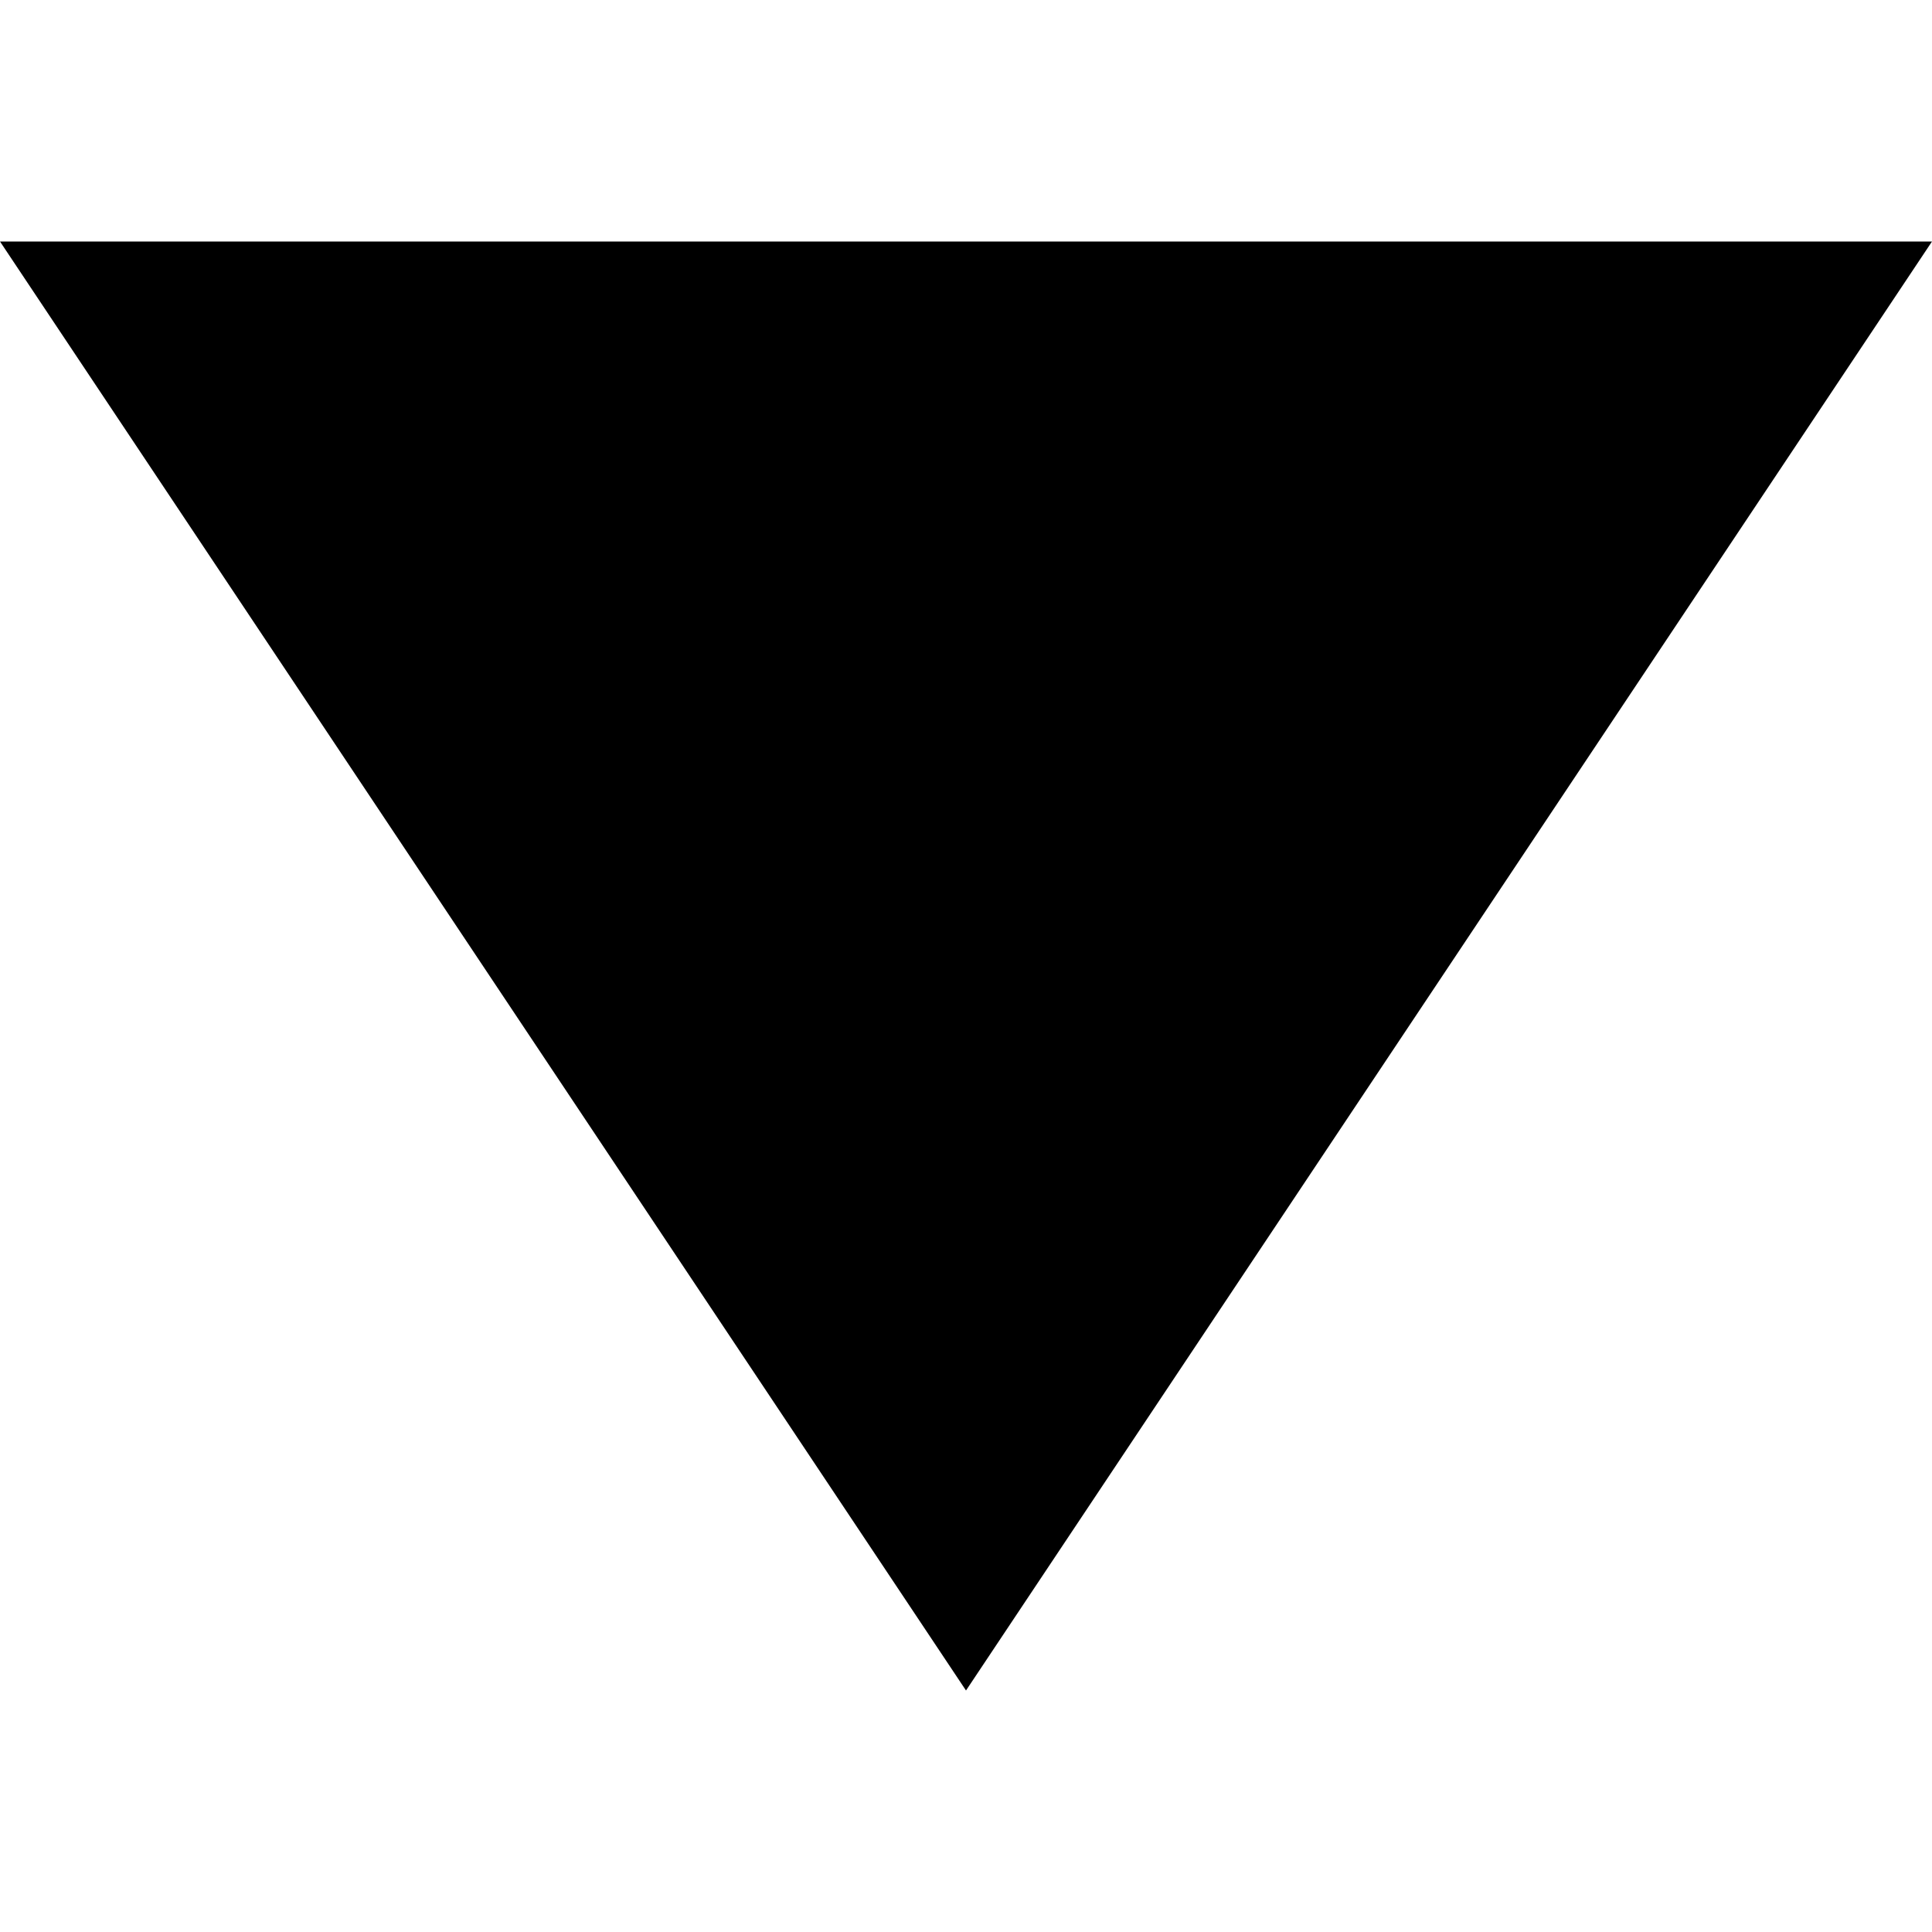
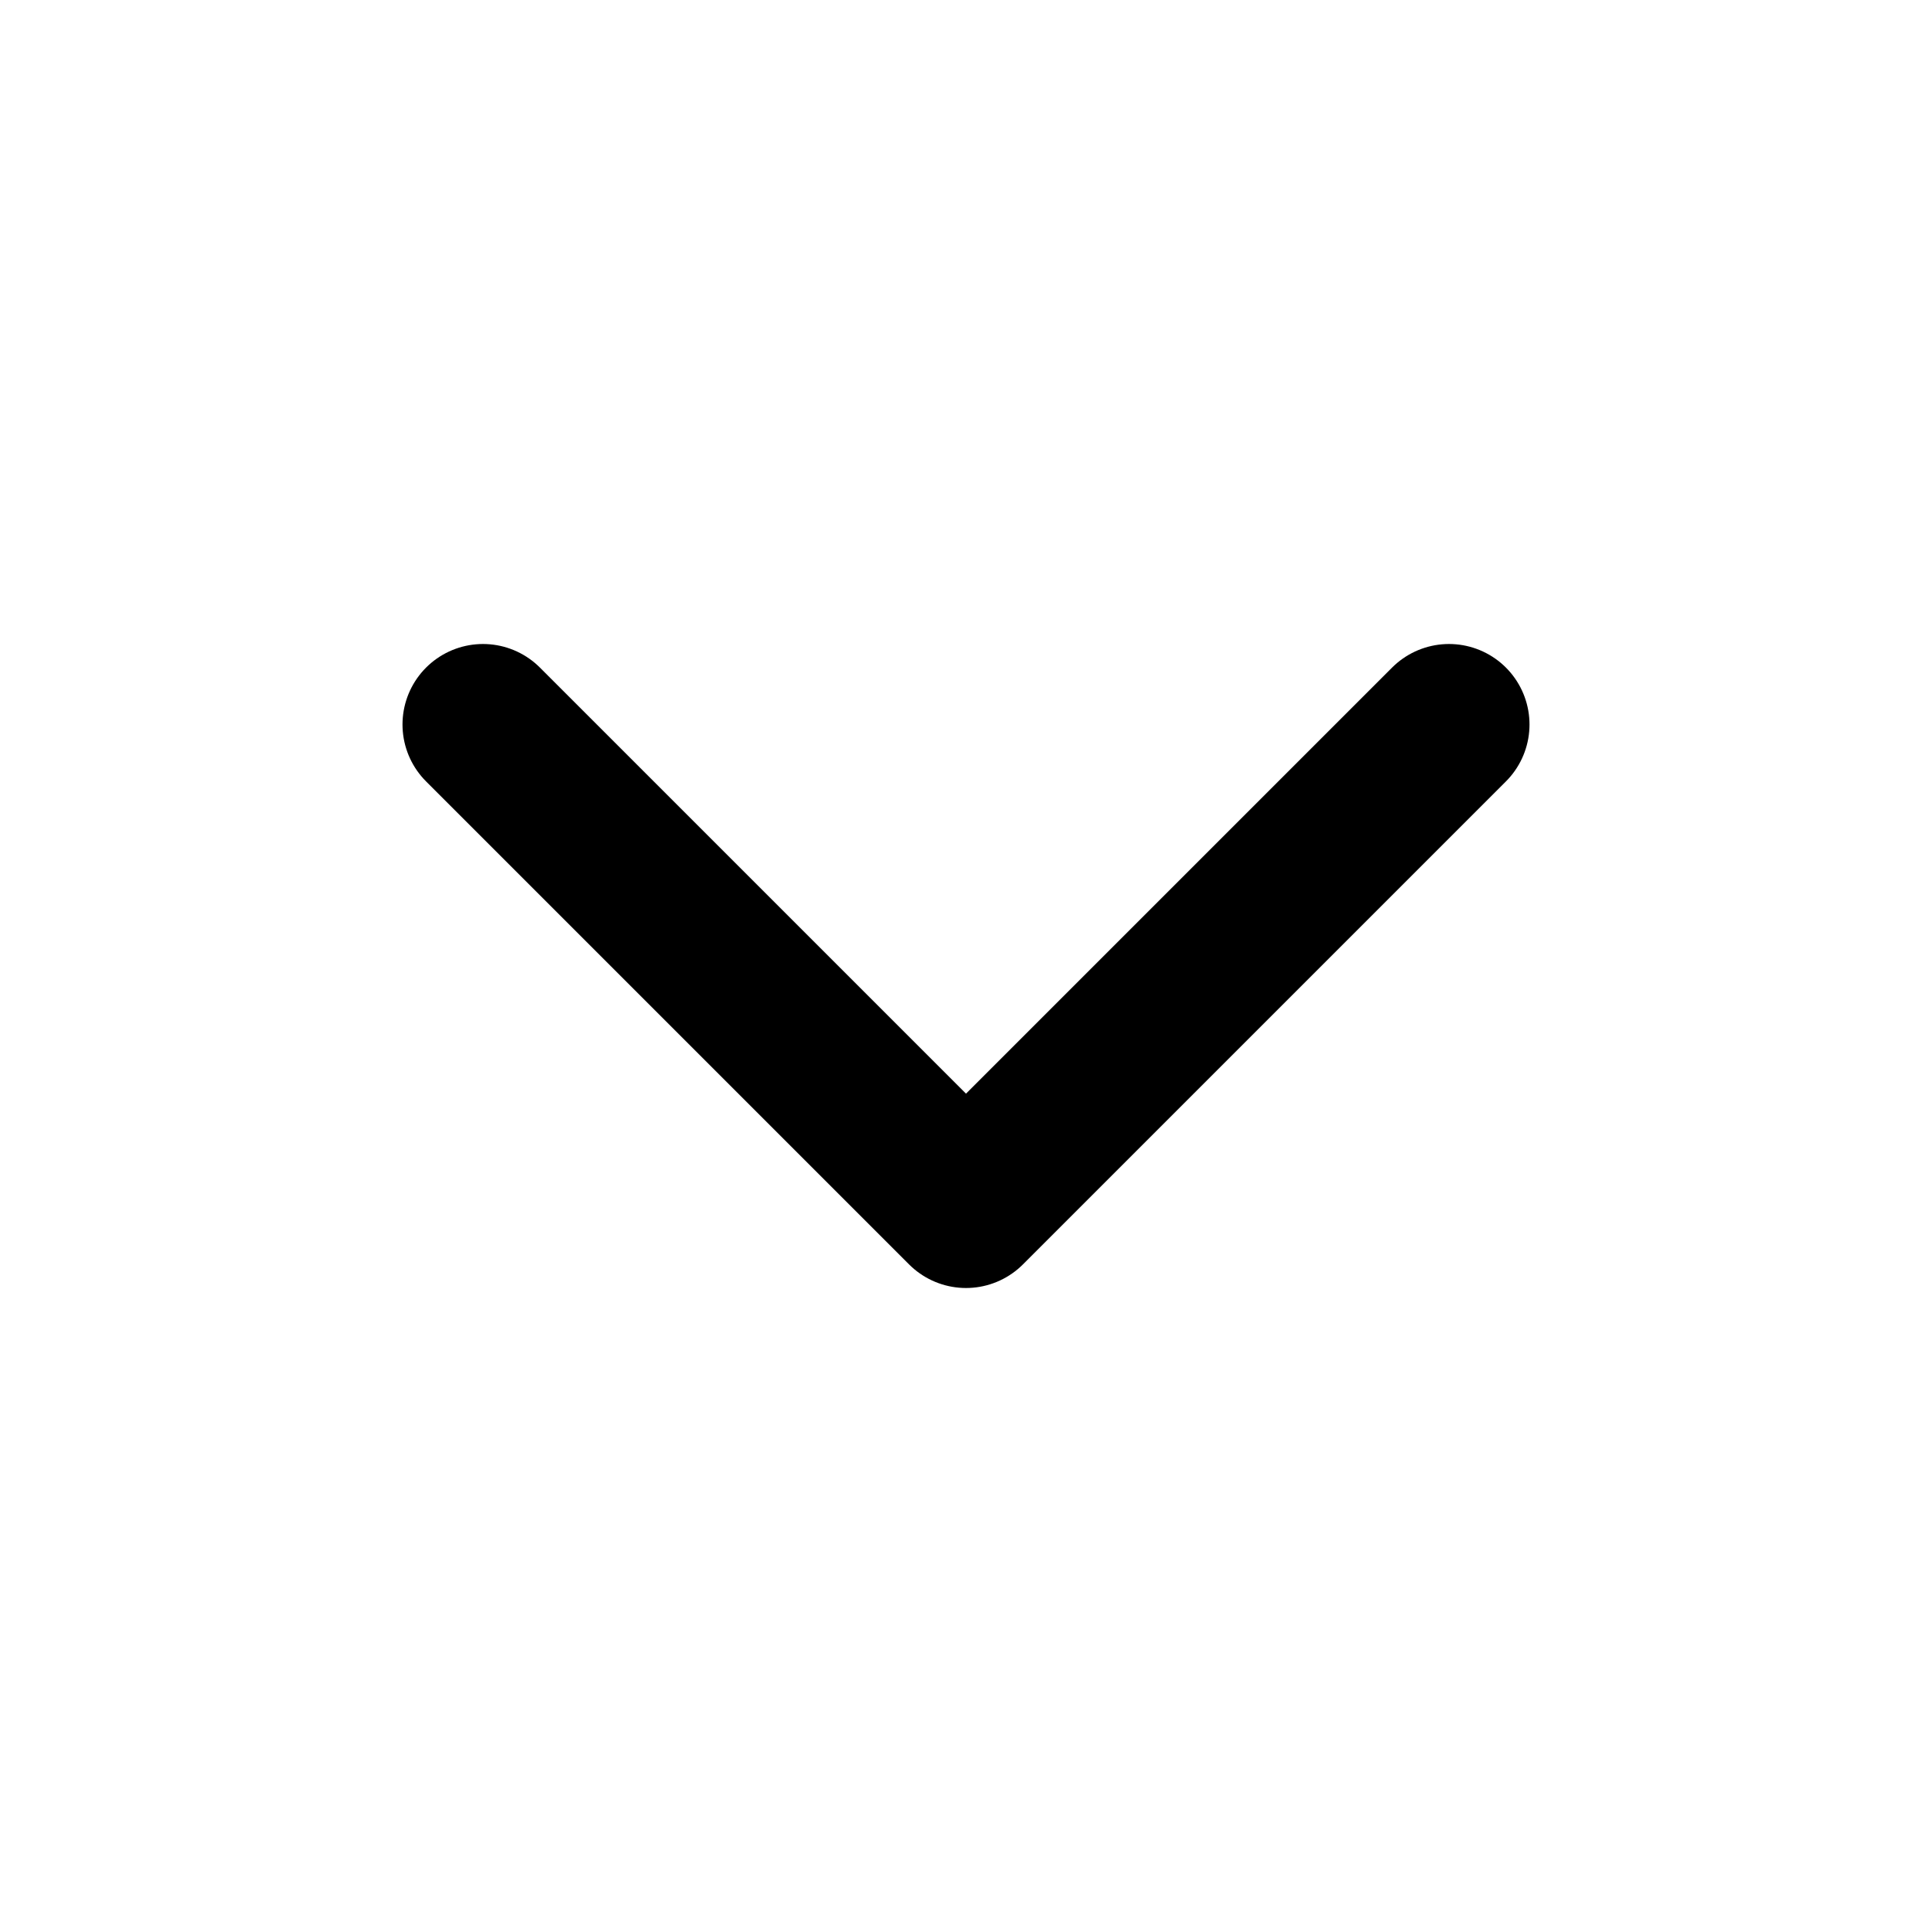
- <svg xmlns="http://www.w3.org/2000/svg" width="24" height="24" viewBox="0 0 24 24">
-   <path d="M12 21l-12-18h24z" />
+ <svg xmlns="http://www.w3.org/2000/svg" class="icon icon-tabler icon-tabler-chevron-down" width="24" height="24" viewBox="0 0 24 24" stroke-width="2" stroke="currentColor" fill="none" stroke-linecap="round" stroke-linejoin="round">
+   <path stroke="none" d="M0 0h24v24H0z" fill="none" />
+   <path d="M6 9l6 6l6 -6" />
</svg>
